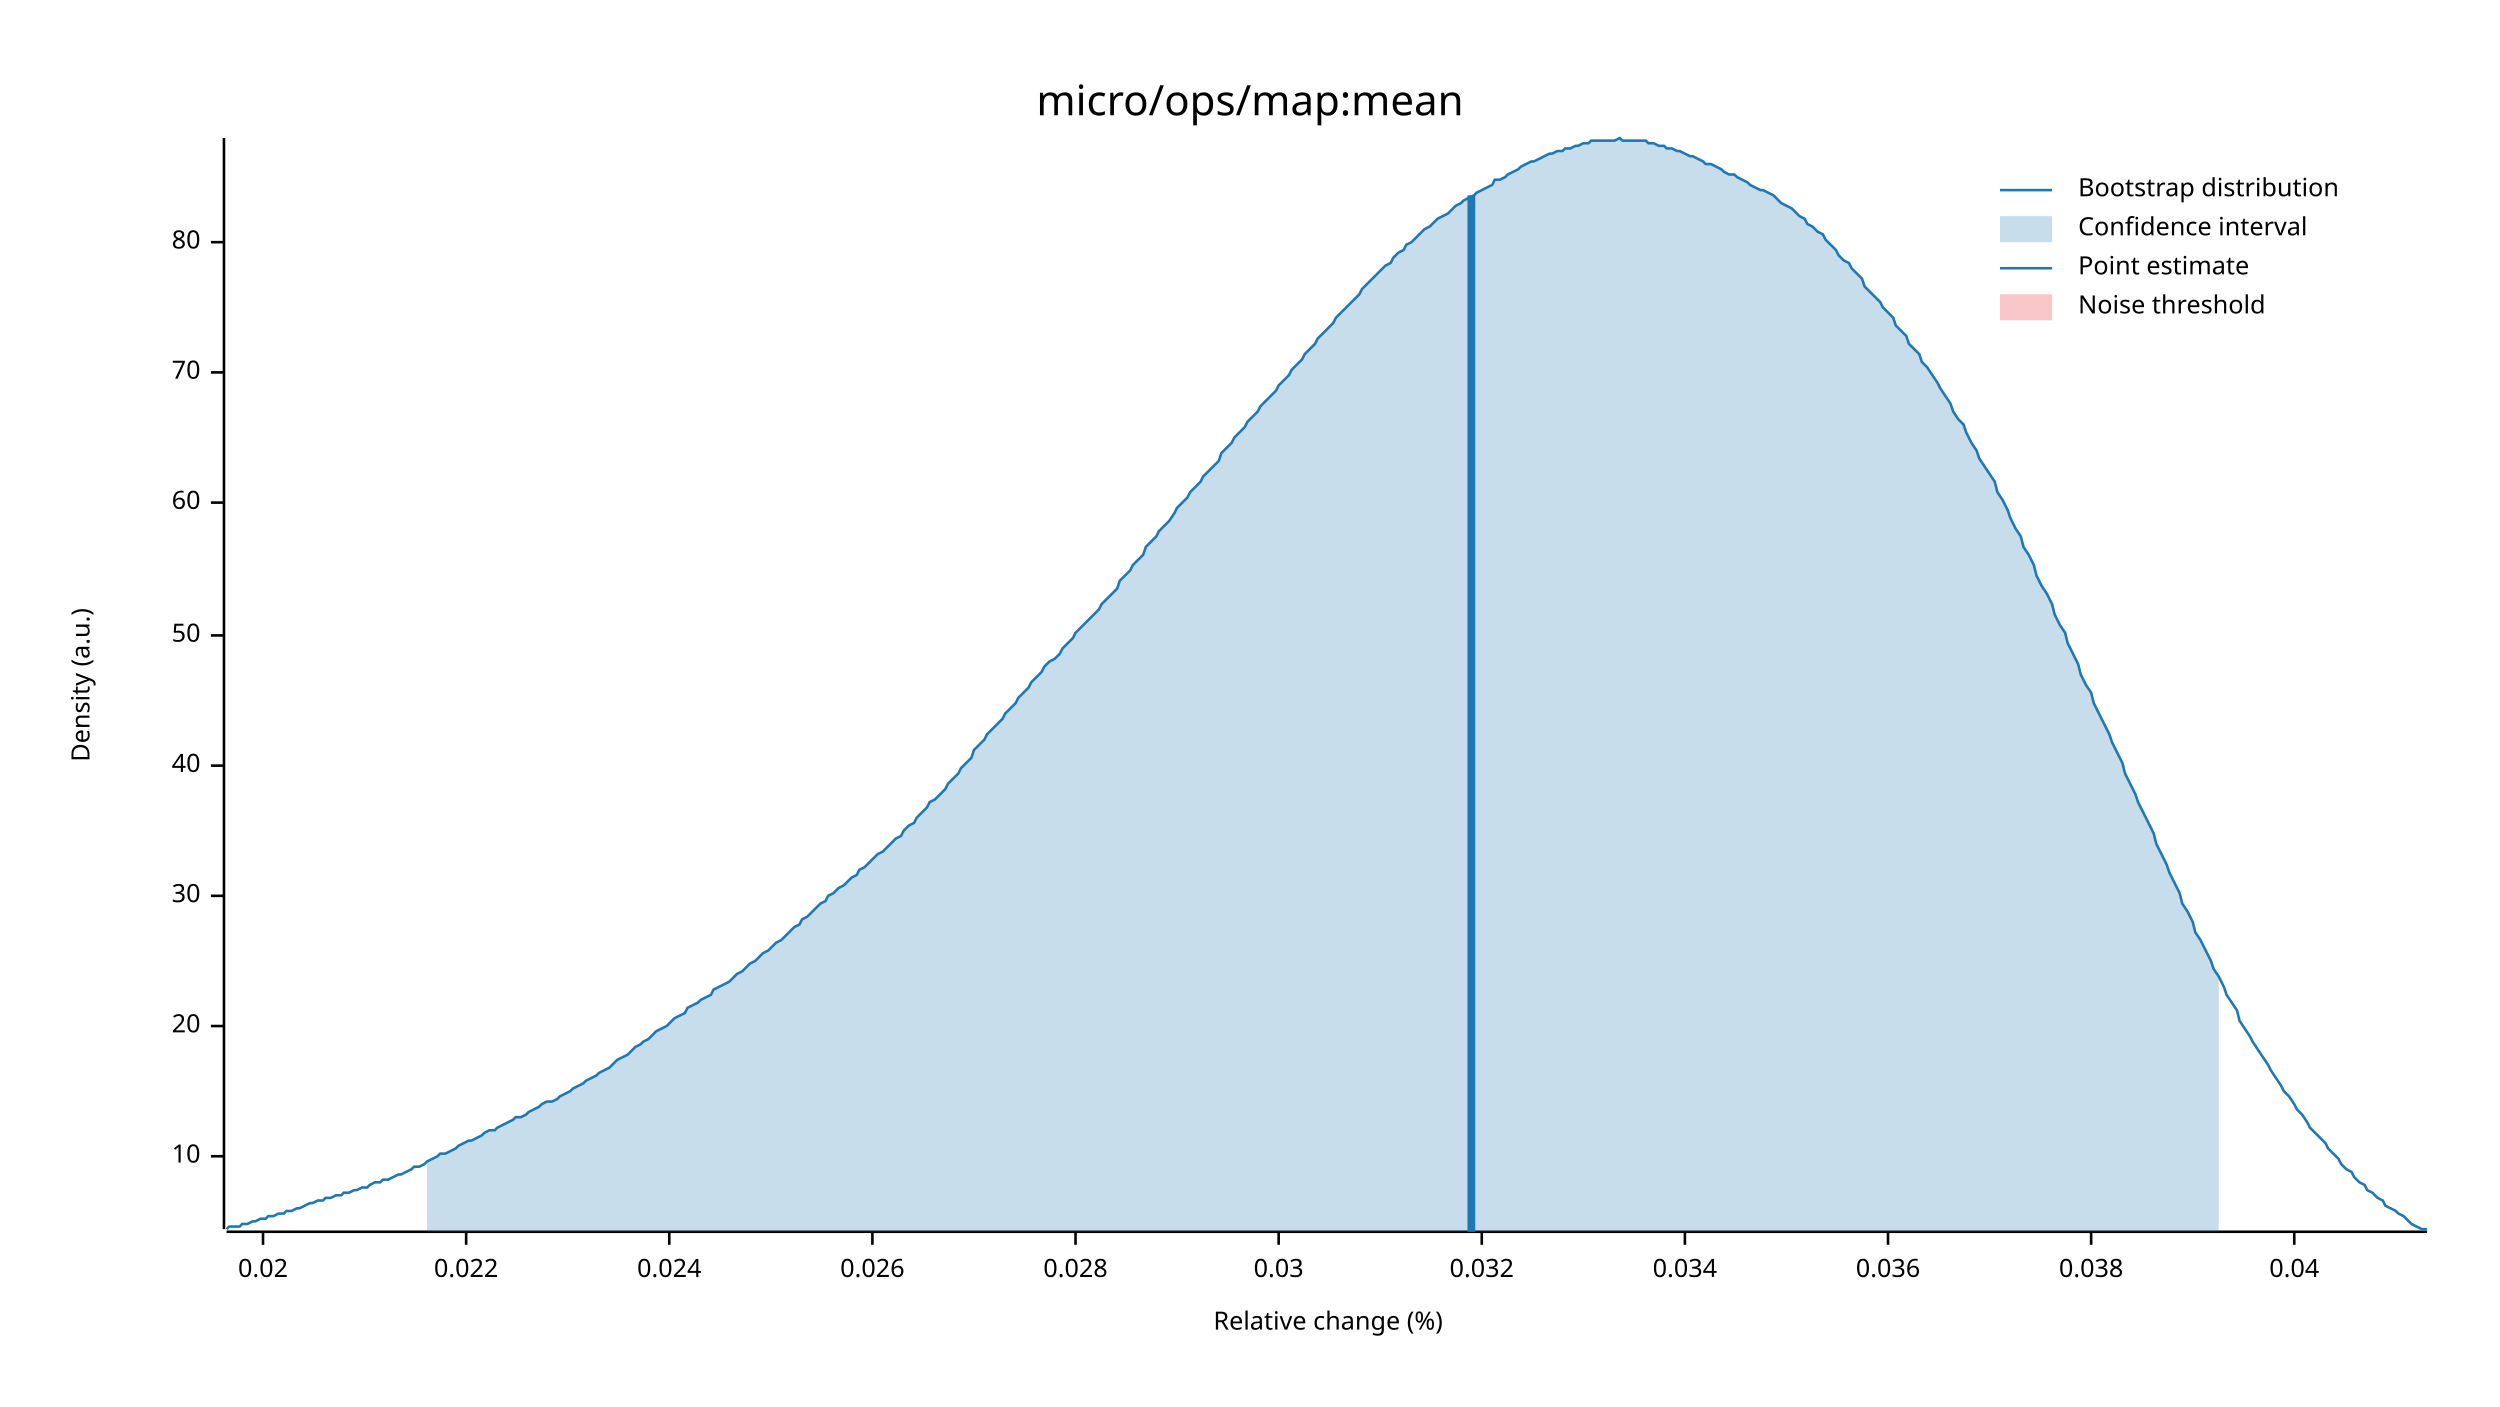
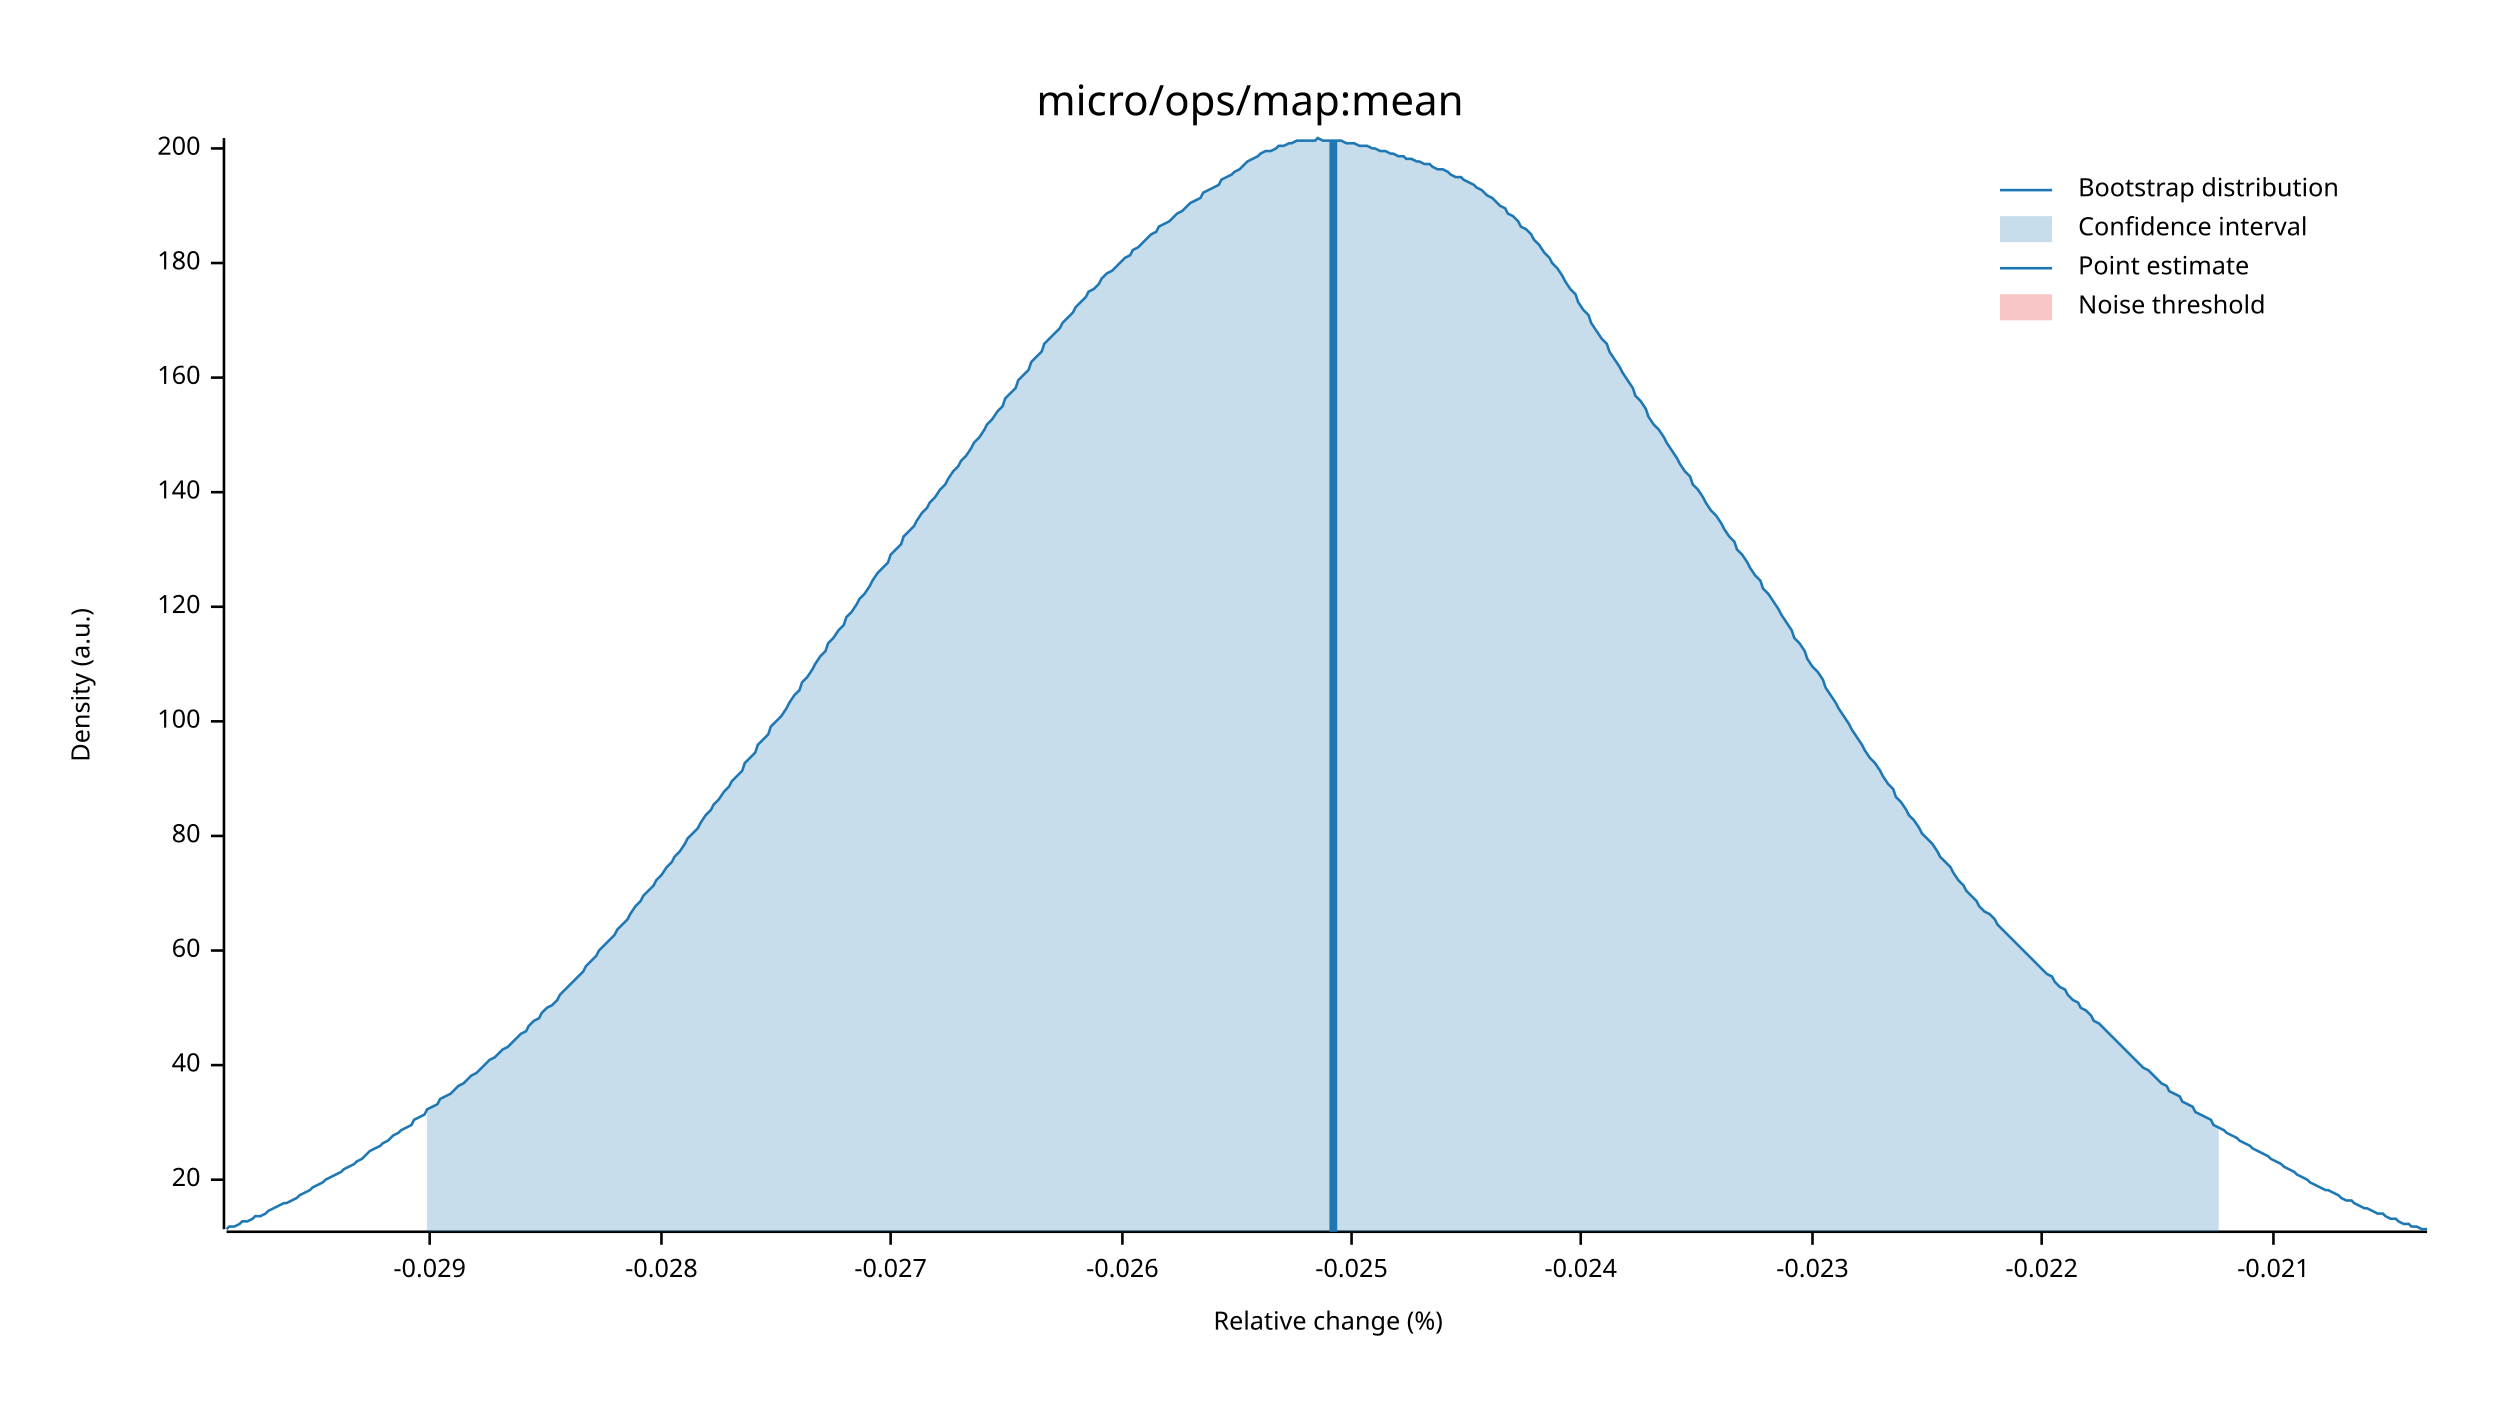
<svg xmlns="http://www.w3.org/2000/svg" width="960" height="540" viewBox="0 0 960 540">
  <text x="480" y="32" dy="0.76em" text-anchor="middle" font-family="sans-serif" font-size="16.129" opacity="1" fill="#000000">
micro/ops/map:mean
</text>
  <text x="27" y="263" dy="0.76em" text-anchor="middle" font-family="sans-serif" font-size="9.677" opacity="1" fill="#000000" transform="rotate(270, 27, 263)">
Density (a.u.)
</text>
  <text x="510" y="513" dy="-0.5ex" text-anchor="middle" font-family="sans-serif" font-size="9.677" opacity="1" fill="#000000">
Relative change (%)
</text>
  <polyline fill="none" opacity="1" stroke="#000000" stroke-width="1" points="86,53 86,472 " />
-   <text x="77" y="444" dy="0.5ex" text-anchor="end" font-family="sans-serif" font-size="9.677" opacity="1" fill="#000000">
- 10
- </text>
-   <polyline fill="none" opacity="1" stroke="#000000" stroke-width="1" points="81,444 86,444 " />
-   <text x="77" y="394" dy="0.5ex" text-anchor="end" font-family="sans-serif" font-size="9.677" opacity="1" fill="#000000">
+   <text x="77" y="453" dy="0.5ex" text-anchor="end" font-family="sans-serif" font-size="9.677" opacity="1" fill="#000000">
20
</text>
-   <polyline fill="none" opacity="1" stroke="#000000" stroke-width="1" points="81,394 86,394 " />
-   <text x="77" y="344" dy="0.5ex" text-anchor="end" font-family="sans-serif" font-size="9.677" opacity="1" fill="#000000">
- 30
- </text>
-   <polyline fill="none" opacity="1" stroke="#000000" stroke-width="1" points="81,344 86,344 " />
-   <text x="77" y="294" dy="0.5ex" text-anchor="end" font-family="sans-serif" font-size="9.677" opacity="1" fill="#000000">
+   <polyline fill="none" opacity="1" stroke="#000000" stroke-width="1" points="81,453 86,453 " />
+   <text x="77" y="409" dy="0.5ex" text-anchor="end" font-family="sans-serif" font-size="9.677" opacity="1" fill="#000000">
40
</text>
-   <polyline fill="none" opacity="1" stroke="#000000" stroke-width="1" points="81,294 86,294 " />
-   <text x="77" y="244" dy="0.5ex" text-anchor="end" font-family="sans-serif" font-size="9.677" opacity="1" fill="#000000">
- 50
- </text>
-   <polyline fill="none" opacity="1" stroke="#000000" stroke-width="1" points="81,244 86,244 " />
-   <text x="77" y="193" dy="0.5ex" text-anchor="end" font-family="sans-serif" font-size="9.677" opacity="1" fill="#000000">
+   <polyline fill="none" opacity="1" stroke="#000000" stroke-width="1" points="81,409 86,409 " />
+   <text x="77" y="365" dy="0.5ex" text-anchor="end" font-family="sans-serif" font-size="9.677" opacity="1" fill="#000000">
60
</text>
-   <polyline fill="none" opacity="1" stroke="#000000" stroke-width="1" points="81,193 86,193 " />
-   <text x="77" y="143" dy="0.5ex" text-anchor="end" font-family="sans-serif" font-size="9.677" opacity="1" fill="#000000">
- 70
- </text>
-   <polyline fill="none" opacity="1" stroke="#000000" stroke-width="1" points="81,143 86,143 " />
-   <text x="77" y="93" dy="0.5ex" text-anchor="end" font-family="sans-serif" font-size="9.677" opacity="1" fill="#000000">
+   <polyline fill="none" opacity="1" stroke="#000000" stroke-width="1" points="81,365 86,365 " />
+   <text x="77" y="321" dy="0.5ex" text-anchor="end" font-family="sans-serif" font-size="9.677" opacity="1" fill="#000000">
80
</text>
-   <polyline fill="none" opacity="1" stroke="#000000" stroke-width="1" points="81,93 86,93 " />
+   <polyline fill="none" opacity="1" stroke="#000000" stroke-width="1" points="81,321 86,321 " />
+   <text x="77" y="277" dy="0.5ex" text-anchor="end" font-family="sans-serif" font-size="9.677" opacity="1" fill="#000000">
+ 100
+ </text>
+   <polyline fill="none" opacity="1" stroke="#000000" stroke-width="1" points="81,277 86,277 " />
+   <text x="77" y="233" dy="0.5ex" text-anchor="end" font-family="sans-serif" font-size="9.677" opacity="1" fill="#000000">
+ 120
+ </text>
+   <polyline fill="none" opacity="1" stroke="#000000" stroke-width="1" points="81,233 86,233 " />
+   <text x="77" y="189" dy="0.5ex" text-anchor="end" font-family="sans-serif" font-size="9.677" opacity="1" fill="#000000">
+ 140
+ </text>
+   <polyline fill="none" opacity="1" stroke="#000000" stroke-width="1" points="81,189 86,189 " />
+   <text x="77" y="145" dy="0.5ex" text-anchor="end" font-family="sans-serif" font-size="9.677" opacity="1" fill="#000000">
+ 160
+ </text>
+   <polyline fill="none" opacity="1" stroke="#000000" stroke-width="1" points="81,145 86,145 " />
+   <text x="77" y="101" dy="0.5ex" text-anchor="end" font-family="sans-serif" font-size="9.677" opacity="1" fill="#000000">
+ 180
+ </text>
+   <polyline fill="none" opacity="1" stroke="#000000" stroke-width="1" points="81,101 86,101 " />
+   <text x="77" y="57" dy="0.5ex" text-anchor="end" font-family="sans-serif" font-size="9.677" opacity="1" fill="#000000">
+ 200
+ </text>
+   <polyline fill="none" opacity="1" stroke="#000000" stroke-width="1" points="81,57 86,57 " />
  <polyline fill="none" opacity="1" stroke="#000000" stroke-width="1" points="87,473 932,473 " />
-   <text x="101" y="483" dy="0.76em" text-anchor="middle" font-family="sans-serif" font-size="9.677" opacity="1" fill="#000000">
- 0.02
+   <text x="165" y="483" dy="0.76em" text-anchor="middle" font-family="sans-serif" font-size="9.677" opacity="1" fill="#000000">
+ -0.029
</text>
-   <polyline fill="none" opacity="1" stroke="#000000" stroke-width="1" points="101,473 101,478 " />
-   <text x="179" y="483" dy="0.76em" text-anchor="middle" font-family="sans-serif" font-size="9.677" opacity="1" fill="#000000">
- 0.022
+   <polyline fill="none" opacity="1" stroke="#000000" stroke-width="1" points="165,473 165,478 " />
+   <text x="254" y="483" dy="0.76em" text-anchor="middle" font-family="sans-serif" font-size="9.677" opacity="1" fill="#000000">
+ -0.028
</text>
-   <polyline fill="none" opacity="1" stroke="#000000" stroke-width="1" points="179,473 179,478 " />
-   <text x="257" y="483" dy="0.76em" text-anchor="middle" font-family="sans-serif" font-size="9.677" opacity="1" fill="#000000">
- 0.024
+   <polyline fill="none" opacity="1" stroke="#000000" stroke-width="1" points="254,473 254,478 " />
+   <text x="342" y="483" dy="0.76em" text-anchor="middle" font-family="sans-serif" font-size="9.677" opacity="1" fill="#000000">
+ -0.027
</text>
-   <polyline fill="none" opacity="1" stroke="#000000" stroke-width="1" points="257,473 257,478 " />
-   <text x="335" y="483" dy="0.76em" text-anchor="middle" font-family="sans-serif" font-size="9.677" opacity="1" fill="#000000">
- 0.026
+   <polyline fill="none" opacity="1" stroke="#000000" stroke-width="1" points="342,473 342,478 " />
+   <text x="431" y="483" dy="0.76em" text-anchor="middle" font-family="sans-serif" font-size="9.677" opacity="1" fill="#000000">
+ -0.026
</text>
-   <polyline fill="none" opacity="1" stroke="#000000" stroke-width="1" points="335,473 335,478 " />
-   <text x="413" y="483" dy="0.76em" text-anchor="middle" font-family="sans-serif" font-size="9.677" opacity="1" fill="#000000">
- 0.028
+   <polyline fill="none" opacity="1" stroke="#000000" stroke-width="1" points="431,473 431,478 " />
+   <text x="519" y="483" dy="0.76em" text-anchor="middle" font-family="sans-serif" font-size="9.677" opacity="1" fill="#000000">
+ -0.025
</text>
-   <polyline fill="none" opacity="1" stroke="#000000" stroke-width="1" points="413,473 413,478 " />
-   <text x="491" y="483" dy="0.76em" text-anchor="middle" font-family="sans-serif" font-size="9.677" opacity="1" fill="#000000">
- 0.03
+   <polyline fill="none" opacity="1" stroke="#000000" stroke-width="1" points="519,473 519,478 " />
+   <text x="607" y="483" dy="0.76em" text-anchor="middle" font-family="sans-serif" font-size="9.677" opacity="1" fill="#000000">
+ -0.024
</text>
-   <polyline fill="none" opacity="1" stroke="#000000" stroke-width="1" points="491,473 491,478 " />
-   <text x="569" y="483" dy="0.76em" text-anchor="middle" font-family="sans-serif" font-size="9.677" opacity="1" fill="#000000">
- 0.032
+   <polyline fill="none" opacity="1" stroke="#000000" stroke-width="1" points="607,473 607,478 " />
+   <text x="696" y="483" dy="0.76em" text-anchor="middle" font-family="sans-serif" font-size="9.677" opacity="1" fill="#000000">
+ -0.023
</text>
-   <polyline fill="none" opacity="1" stroke="#000000" stroke-width="1" points="569,473 569,478 " />
-   <text x="647" y="483" dy="0.76em" text-anchor="middle" font-family="sans-serif" font-size="9.677" opacity="1" fill="#000000">
- 0.034
+   <polyline fill="none" opacity="1" stroke="#000000" stroke-width="1" points="696,473 696,478 " />
+   <text x="784" y="483" dy="0.76em" text-anchor="middle" font-family="sans-serif" font-size="9.677" opacity="1" fill="#000000">
+ -0.022
</text>
-   <polyline fill="none" opacity="1" stroke="#000000" stroke-width="1" points="647,473 647,478 " />
-   <text x="725" y="483" dy="0.76em" text-anchor="middle" font-family="sans-serif" font-size="9.677" opacity="1" fill="#000000">
- 0.036
+   <polyline fill="none" opacity="1" stroke="#000000" stroke-width="1" points="784,473 784,478 " />
+   <text x="873" y="483" dy="0.76em" text-anchor="middle" font-family="sans-serif" font-size="9.677" opacity="1" fill="#000000">
+ -0.021
</text>
-   <polyline fill="none" opacity="1" stroke="#000000" stroke-width="1" points="725,473 725,478 " />
-   <text x="803" y="483" dy="0.76em" text-anchor="middle" font-family="sans-serif" font-size="9.677" opacity="1" fill="#000000">
- 0.038
- </text>
-   <polyline fill="none" opacity="1" stroke="#000000" stroke-width="1" points="803,473 803,478 " />
-   <text x="881" y="483" dy="0.76em" text-anchor="middle" font-family="sans-serif" font-size="9.677" opacity="1" fill="#000000">
- 0.04
- </text>
-   <polyline fill="none" opacity="1" stroke="#000000" stroke-width="1" points="881,473 881,478 " />
-   <polyline fill="none" opacity="1" stroke="#1F78B4" stroke-width="1" points="87,472 88,471 90,471 92,471 93,470 95,470 97,469 98,469 100,468 102,468 103,467 105,467 107,466 109,466 110,465 112,465 114,464 115,464 117,463 119,462 120,462 122,461 124,461 125,460 127,460 129,459 131,459 132,458 134,458 136,457 137,457 139,456 141,456 142,455 144,454 146,454 147,453 149,453 151,452 153,451 154,451 156,450 158,449 159,448 161,448 163,447 164,446 166,445 168,444 169,443 171,443 173,442 175,441 176,440 178,439 180,438 181,438 183,437 185,436 186,435 188,434 190,434 191,433 193,432 195,431 197,430 198,429 200,429 202,428 203,427 205,426 207,425 208,424 210,423 212,423 214,422 215,421 217,420 219,419 220,418 222,417 224,416 225,415 227,414 229,413 230,412 232,411 234,410 236,408 237,407 239,406 241,405 242,404 244,402 246,401 247,400 249,399 251,397 252,396 254,395 256,394 258,392 259,391 261,390 263,389 264,387 266,386 268,385 269,384 271,383 273,382 274,380 276,379 278,378 280,377 281,376 283,374 285,373 286,372 288,370 290,369 291,368 293,366 295,365 296,364 298,362 300,361 302,359 303,358 305,356 307,355 308,353 310,352 312,350 313,349 315,347 317,346 318,344 320,343 322,341 324,340 325,339 327,337 329,336 330,334 332,333 334,331 335,330 337,328 339,327 341,325 342,324 344,322 346,321 347,319 349,317 351,316 352,314 354,312 356,310 357,308 359,307 361,305 363,303 364,301 366,299 368,297 369,295 371,293 373,291 374,288 376,286 378,284 379,282 381,280 383,278 385,276 386,274 388,272 390,270 391,268 393,266 395,264 396,262 398,260 400,258 401,256 403,254 405,253 407,251 408,249 410,247 412,245 413,243 415,241 417,239 418,238 420,236 422,234 423,232 425,230 427,228 429,226 430,223 432,221 434,219 435,217 437,215 439,213 440,210 442,208 444,206 445,204 447,202 449,200 451,197 452,195 454,193 456,191 457,189 459,187 461,185 462,183 464,181 466,179 468,177 469,174 471,172 473,170 474,168 476,166 478,164 479,162 481,160 483,158 484,156 486,154 488,152 490,150 491,148 493,146 495,144 496,142 498,140 500,138 501,136 503,134 505,132 506,130 508,128 510,126 512,124 513,122 515,120 517,118 518,117 520,115 522,113 523,111 525,109 527,107 528,106 530,104 532,102 534,101 535,99 537,97 539,96 540,94 542,93 544,91 545,90 547,88 549,87 550,86 552,84 554,83 556,82 557,81 559,79 561,78 562,77 564,76 566,75 567,74 569,73 571,72 573,71 574,69 576,69 578,68 579,67 581,66 583,65 584,64 586,63 588,62 589,62 591,61 593,60 595,59 596,59 598,58 600,58 601,57 603,57 605,56 606,56 608,55 610,55 611,54 613,54 615,54 617,54 618,54 620,54 622,53 623,54 625,54 627,54 628,54 630,54 632,54 633,55 635,55 637,56 639,56 640,57 642,57 644,58 645,58 647,59 649,60 650,60 652,61 654,62 655,63 657,63 659,64 661,65 662,66 664,67 666,67 667,68 669,69 671,70 672,71 674,72 676,73 677,73 679,74 681,75 683,77 684,78 686,79 688,80 689,81 691,83 693,84 694,86 696,87 698,89 700,90 701,92 703,94 705,96 706,98 708,100 710,101 711,103 713,105 715,107 716,110 718,112 720,114 722,116 723,118 725,120 727,122 728,125 730,127 732,129 733,132 735,134 737,136 738,139 740,141 742,144 744,147 745,149 747,152 749,155 750,158 752,161 754,163 755,166 757,170 759,173 760,176 762,179 764,182 766,185 767,189 769,192 771,196 772,199 774,203 776,206 777,210 779,213 781,217 782,221 784,225 786,228 788,232 789,236 791,240 793,243 794,247 796,251 798,255 799,259 801,263 803,266 804,270 806,274 808,278 810,282 811,285 813,289 815,293 816,297 818,301 820,305 821,308 823,312 825,316 827,320 828,324 830,328 832,332 833,335 835,339 837,343 838,347 840,350 842,354 843,358 845,361 847,365 849,369 850,372 852,375 854,379 855,382 857,385 859,388 860,392 862,395 864,398 865,400 867,403 869,406 871,409 872,411 874,414 876,417 877,419 879,421 881,424 882,426 884,428 886,431 887,433 889,435 891,437 893,439 894,441 896,443 898,445 899,447 901,449 903,450 904,452 906,454 908,455 909,457 911,458 913,460 915,461 916,463 918,464 920,465 921,466 923,467 925,469 926,470 928,471 930,472 932,472 " />
-   <polygon opacity="0.25" fill="#1F78B4" points="164,446 166,445 168,444 169,443 171,443 173,442 175,441 176,440 178,439 180,438 181,438 183,437 185,436 186,435 188,434 190,434 191,433 193,432 195,431 197,430 198,429 200,429 202,428 203,427 205,426 207,425 208,424 210,423 212,423 214,422 215,421 217,420 219,419 220,418 222,417 224,416 225,415 227,414 229,413 230,412 232,411 234,410 236,408 237,407 239,406 241,405 242,404 244,402 246,401 247,400 249,399 251,397 252,396 254,395 256,394 258,392 259,391 261,390 263,389 264,387 266,386 268,385 269,384 271,383 273,382 274,380 276,379 278,378 280,377 281,376 283,374 285,373 286,372 288,370 290,369 291,368 293,366 295,365 296,364 298,362 300,361 302,359 303,358 305,356 307,355 308,353 310,352 312,350 313,349 315,347 317,346 318,344 320,343 322,341 324,340 325,339 327,337 329,336 330,334 332,333 334,331 335,330 337,328 339,327 341,325 342,324 344,322 346,321 347,319 349,317 351,316 352,314 354,312 356,310 357,308 359,307 361,305 363,303 364,301 366,299 368,297 369,295 371,293 373,291 374,288 376,286 378,284 379,282 381,280 383,278 385,276 386,274 388,272 390,270 391,268 393,266 395,264 396,262 398,260 400,258 401,256 403,254 405,253 407,251 408,249 410,247 412,245 413,243 415,241 417,239 418,238 420,236 422,234 423,232 425,230 427,228 429,226 430,223 432,221 434,219 435,217 437,215 439,213 440,210 442,208 444,206 445,204 447,202 449,200 451,197 452,195 454,193 456,191 457,189 459,187 461,185 462,183 464,181 466,179 468,177 469,174 471,172 473,170 474,168 476,166 478,164 479,162 481,160 483,158 484,156 486,154 488,152 490,150 491,148 493,146 495,144 496,142 498,140 500,138 501,136 503,134 505,132 506,130 508,128 510,126 512,124 513,122 515,120 517,118 518,117 520,115 522,113 523,111 525,109 527,107 528,106 530,104 532,102 534,101 535,99 537,97 539,96 540,94 542,93 544,91 545,90 547,88 549,87 550,86 552,84 554,83 556,82 557,81 559,79 561,78 562,77 564,76 566,75 567,74 569,73 571,72 573,71 574,69 576,69 578,68 579,67 581,66 583,65 584,64 586,63 588,62 589,62 591,61 593,60 595,59 596,59 598,58 600,58 601,57 603,57 605,56 606,56 608,55 610,55 611,54 613,54 615,54 617,54 618,54 620,54 622,53 623,54 625,54 627,54 628,54 630,54 632,54 633,55 635,55 637,56 639,56 640,57 642,57 644,58 645,58 647,59 649,60 650,60 652,61 654,62 655,63 657,63 659,64 661,65 662,66 664,67 666,67 667,68 669,69 671,70 672,71 674,72 676,73 677,73 679,74 681,75 683,77 684,78 686,79 688,80 689,81 691,83 693,84 694,86 696,87 698,89 700,90 701,92 703,94 705,96 706,98 708,100 710,101 711,103 713,105 715,107 716,110 718,112 720,114 722,116 723,118 725,120 727,122 728,125 730,127 732,129 733,132 735,134 737,136 738,139 740,141 742,144 744,147 745,149 747,152 749,155 750,158 752,161 754,163 755,166 757,170 759,173 760,176 762,179 764,182 766,185 767,189 769,192 771,196 772,199 774,203 776,206 777,210 779,213 781,217 782,221 784,225 786,228 788,232 789,236 791,240 793,243 794,247 796,251 798,255 799,259 801,263 803,266 804,270 806,274 808,278 810,282 811,285 813,289 815,293 816,297 818,301 820,305 821,308 823,312 825,316 827,320 828,324 830,328 832,332 833,335 835,339 837,343 838,347 840,350 842,354 843,358 845,361 847,365 849,369 850,372 852,375 852,473 164,473 " />
-   <polyline fill="none" opacity="1" stroke="#1F78B4" stroke-width="3" points="565,473 565,75 " />
+   <polyline fill="none" opacity="1" stroke="#000000" stroke-width="1" points="873,473 873,478 " />
+   <polyline fill="none" opacity="1" stroke="#1F78B4" stroke-width="1" points="87,472 88,471 90,471 92,470 93,469 95,469 97,468 98,467 100,467 102,466 103,465 105,464 107,463 109,462 110,462 112,461 114,460 115,459 117,458 119,457 120,456 122,455 124,454 125,453 127,452 129,451 131,450 132,449 134,448 136,447 137,446 139,445 141,443 142,442 144,441 146,440 147,439 149,438 151,436 153,435 154,434 156,433 158,432 159,430 161,429 163,428 164,426 166,425 168,424 169,422 171,421 173,420 175,418 176,417 178,416 180,414 181,413 183,412 185,410 186,409 188,407 190,406 191,405 193,403 195,402 197,400 198,399 200,397 202,396 203,394 205,392 207,391 208,389 210,387 212,386 214,384 215,382 217,380 219,378 220,377 222,375 224,373 225,371 227,369 229,367 230,365 232,363 234,361 236,359 237,357 239,355 241,353 242,351 244,348 246,346 247,344 249,342 251,340 252,338 254,336 256,333 258,331 259,329 261,327 263,324 264,322 266,320 268,318 269,316 271,313 273,311 274,309 276,307 278,304 280,302 281,300 283,298 285,296 286,293 288,291 290,289 291,286 293,284 295,282 296,279 298,277 300,275 302,272 303,270 305,267 307,265 308,262 310,260 312,257 313,255 315,252 317,250 318,247 320,245 322,242 324,240 325,237 327,235 329,232 330,230 332,228 334,225 335,223 337,220 339,218 341,216 342,213 344,211 346,209 347,206 349,204 351,202 352,200 354,197 356,195 357,193 359,191 361,188 363,186 364,184 366,181 368,179 369,177 371,175 373,172 374,170 376,168 378,165 379,163 381,161 383,158 385,156 386,153 388,151 390,149 391,146 393,144 395,142 396,139 398,137 400,135 401,132 403,130 405,128 407,126 408,124 410,122 412,120 413,118 415,116 417,114 418,112 420,111 422,109 423,107 425,105 427,104 429,102 430,101 432,99 434,98 435,96 437,95 439,93 440,92 442,90 444,89 445,87 447,86 449,85 451,83 452,82 454,81 456,79 457,78 459,77 461,76 462,74 464,73 466,72 468,71 469,69 471,68 473,67 474,66 476,65 478,63 479,62 481,61 483,60 484,59 486,58 488,58 490,57 491,56 493,56 495,55 496,55 498,54 500,54 501,54 503,54 505,54 506,53 508,54 510,54 512,54 513,54 515,54 517,55 518,55 520,55 522,56 523,56 525,56 527,57 528,57 530,58 532,58 534,59 535,59 537,60 539,60 540,61 542,61 544,62 545,62 547,63 549,63 550,64 552,65 554,65 556,66 557,67 559,68 561,68 562,69 564,70 566,71 567,72 569,73 571,75 573,76 574,77 576,79 578,80 579,82 581,83 583,85 584,87 586,88 588,90 589,92 591,94 593,97 595,99 596,101 598,103 600,106 601,108 603,111 605,113 606,116 608,119 610,121 611,124 613,127 615,130 617,132 618,135 620,138 622,141 623,143 625,146 627,149 628,152 630,154 632,157 633,160 635,163 637,165 639,168 640,170 642,173 644,176 645,178 647,181 649,183 650,186 652,188 654,191 655,193 657,196 659,198 661,201 662,203 664,206 666,208 667,211 669,213 671,216 672,218 674,221 676,223 677,226 679,228 681,231 683,234 684,236 686,239 688,242 689,245 691,247 693,250 694,253 696,256 698,258 700,261 701,264 703,267 705,270 706,272 708,275 710,278 711,280 713,283 715,286 716,288 718,291 720,293 722,296 723,298 725,301 727,303 728,306 730,308 732,311 733,313 735,315 737,318 738,320 740,322 742,324 744,327 745,329 747,331 749,333 750,335 752,338 754,340 755,342 757,344 759,346 760,348 762,350 764,351 766,353 767,355 769,357 771,359 772,360 774,362 776,364 777,365 779,367 781,369 782,370 784,372 786,374 788,375 789,377 791,379 793,380 794,382 796,384 798,385 799,387 801,388 803,390 804,392 806,393 808,395 810,397 811,398 813,400 815,402 816,403 818,405 820,407 821,408 823,410 825,411 827,413 828,414 830,416 832,417 833,419 835,420 837,421 838,423 840,424 842,425 843,427 845,428 847,429 849,430 850,432 852,433 854,434 855,435 857,436 859,437 860,438 862,439 864,440 865,441 867,442 869,443 871,444 872,445 874,446 876,447 877,448 879,449 881,450 882,451 884,452 886,453 887,454 889,455 891,456 893,457 894,457 896,458 898,459 899,460 901,461 903,461 904,462 906,463 908,464 909,464 911,465 913,466 915,466 916,467 918,468 920,468 921,469 923,470 925,470 926,471 928,471 930,472 932,472 " />
+   <polygon opacity="0.25" fill="#1F78B4" points="164,426 166,425 168,424 169,422 171,421 173,420 175,418 176,417 178,416 180,414 181,413 183,412 185,410 186,409 188,407 190,406 191,405 193,403 195,402 197,400 198,399 200,397 202,396 203,394 205,392 207,391 208,389 210,387 212,386 214,384 215,382 217,380 219,378 220,377 222,375 224,373 225,371 227,369 229,367 230,365 232,363 234,361 236,359 237,357 239,355 241,353 242,351 244,348 246,346 247,344 249,342 251,340 252,338 254,336 256,333 258,331 259,329 261,327 263,324 264,322 266,320 268,318 269,316 271,313 273,311 274,309 276,307 278,304 280,302 281,300 283,298 285,296 286,293 288,291 290,289 291,286 293,284 295,282 296,279 298,277 300,275 302,272 303,270 305,267 307,265 308,262 310,260 312,257 313,255 315,252 317,250 318,247 320,245 322,242 324,240 325,237 327,235 329,232 330,230 332,228 334,225 335,223 337,220 339,218 341,216 342,213 344,211 346,209 347,206 349,204 351,202 352,200 354,197 356,195 357,193 359,191 361,188 363,186 364,184 366,181 368,179 369,177 371,175 373,172 374,170 376,168 378,165 379,163 381,161 383,158 385,156 386,153 388,151 390,149 391,146 393,144 395,142 396,139 398,137 400,135 401,132 403,130 405,128 407,126 408,124 410,122 412,120 413,118 415,116 417,114 418,112 420,111 422,109 423,107 425,105 427,104 429,102 430,101 432,99 434,98 435,96 437,95 439,93 440,92 442,90 444,89 445,87 447,86 449,85 451,83 452,82 454,81 456,79 457,78 459,77 461,76 462,74 464,73 466,72 468,71 469,69 471,68 473,67 474,66 476,65 478,63 479,62 481,61 483,60 484,59 486,58 488,58 490,57 491,56 493,56 495,55 496,55 498,54 500,54 501,54 503,54 505,54 506,53 508,54 510,54 512,54 513,54 515,54 517,55 518,55 520,55 522,56 523,56 525,56 527,57 528,57 530,58 532,58 534,59 535,59 537,60 539,60 540,61 542,61 544,62 545,62 547,63 549,63 550,64 552,65 554,65 556,66 557,67 559,68 561,68 562,69 564,70 566,71 567,72 569,73 571,75 573,76 574,77 576,79 578,80 579,82 581,83 583,85 584,87 586,88 588,90 589,92 591,94 593,97 595,99 596,101 598,103 600,106 601,108 603,111 605,113 606,116 608,119 610,121 611,124 613,127 615,130 617,132 618,135 620,138 622,141 623,143 625,146 627,149 628,152 630,154 632,157 633,160 635,163 637,165 639,168 640,170 642,173 644,176 645,178 647,181 649,183 650,186 652,188 654,191 655,193 657,196 659,198 661,201 662,203 664,206 666,208 667,211 669,213 671,216 672,218 674,221 676,223 677,226 679,228 681,231 683,234 684,236 686,239 688,242 689,245 691,247 693,250 694,253 696,256 698,258 700,261 701,264 703,267 705,270 706,272 708,275 710,278 711,280 713,283 715,286 716,288 718,291 720,293 722,296 723,298 725,301 727,303 728,306 730,308 732,311 733,313 735,315 737,318 738,320 740,322 742,324 744,327 745,329 747,331 749,333 750,335 752,338 754,340 755,342 757,344 759,346 760,348 762,350 764,351 766,353 767,355 769,357 771,359 772,360 774,362 776,364 777,365 779,367 781,369 782,370 784,372 786,374 788,375 789,377 791,379 793,380 794,382 796,384 798,385 799,387 801,388 803,390 804,392 806,393 808,395 810,397 811,398 813,400 815,402 816,403 818,405 820,407 821,408 823,410 825,411 827,413 828,414 830,416 832,417 833,419 835,420 837,421 838,423 840,424 842,425 843,427 845,428 847,429 849,430 850,432 852,433 852,473 164,473 " />
+   <polyline fill="none" opacity="1" stroke="#1F78B4" stroke-width="3" points="512,473 512,54 " />
  <rect x="509" y="53" width="0" height="419" opacity="0.1" fill="#E31A1C" stroke="none" />
  <text x="798" y="68" dy="0.76em" text-anchor="start" font-family="sans-serif" font-size="9.677" opacity="1" fill="#000000">
Bootstrap distribution
</text>
  <text x="798" y="83" dy="0.76em" text-anchor="start" font-family="sans-serif" font-size="9.677" opacity="1" fill="#000000">
Confidence interval
</text>
  <text x="798" y="98" dy="0.76em" text-anchor="start" font-family="sans-serif" font-size="9.677" opacity="1" fill="#000000">
Point estimate
</text>
  <text x="798" y="113" dy="0.76em" text-anchor="start" font-family="sans-serif" font-size="9.677" opacity="1" fill="#000000">
Noise threshold
</text>
  <polyline fill="none" opacity="1" stroke="#1F78B4" stroke-width="1" points="768,73 788,73 " />
  <rect x="768" y="83" width="20" height="10" opacity="0.25" fill="#1F78B4" stroke="none" />
  <polyline fill="none" opacity="1" stroke="#1F78B4" stroke-width="1" points="768,103 788,103 " />
  <rect x="768" y="113" width="20" height="10" opacity="0.25" fill="#E31A1C" stroke="none" />
</svg>
